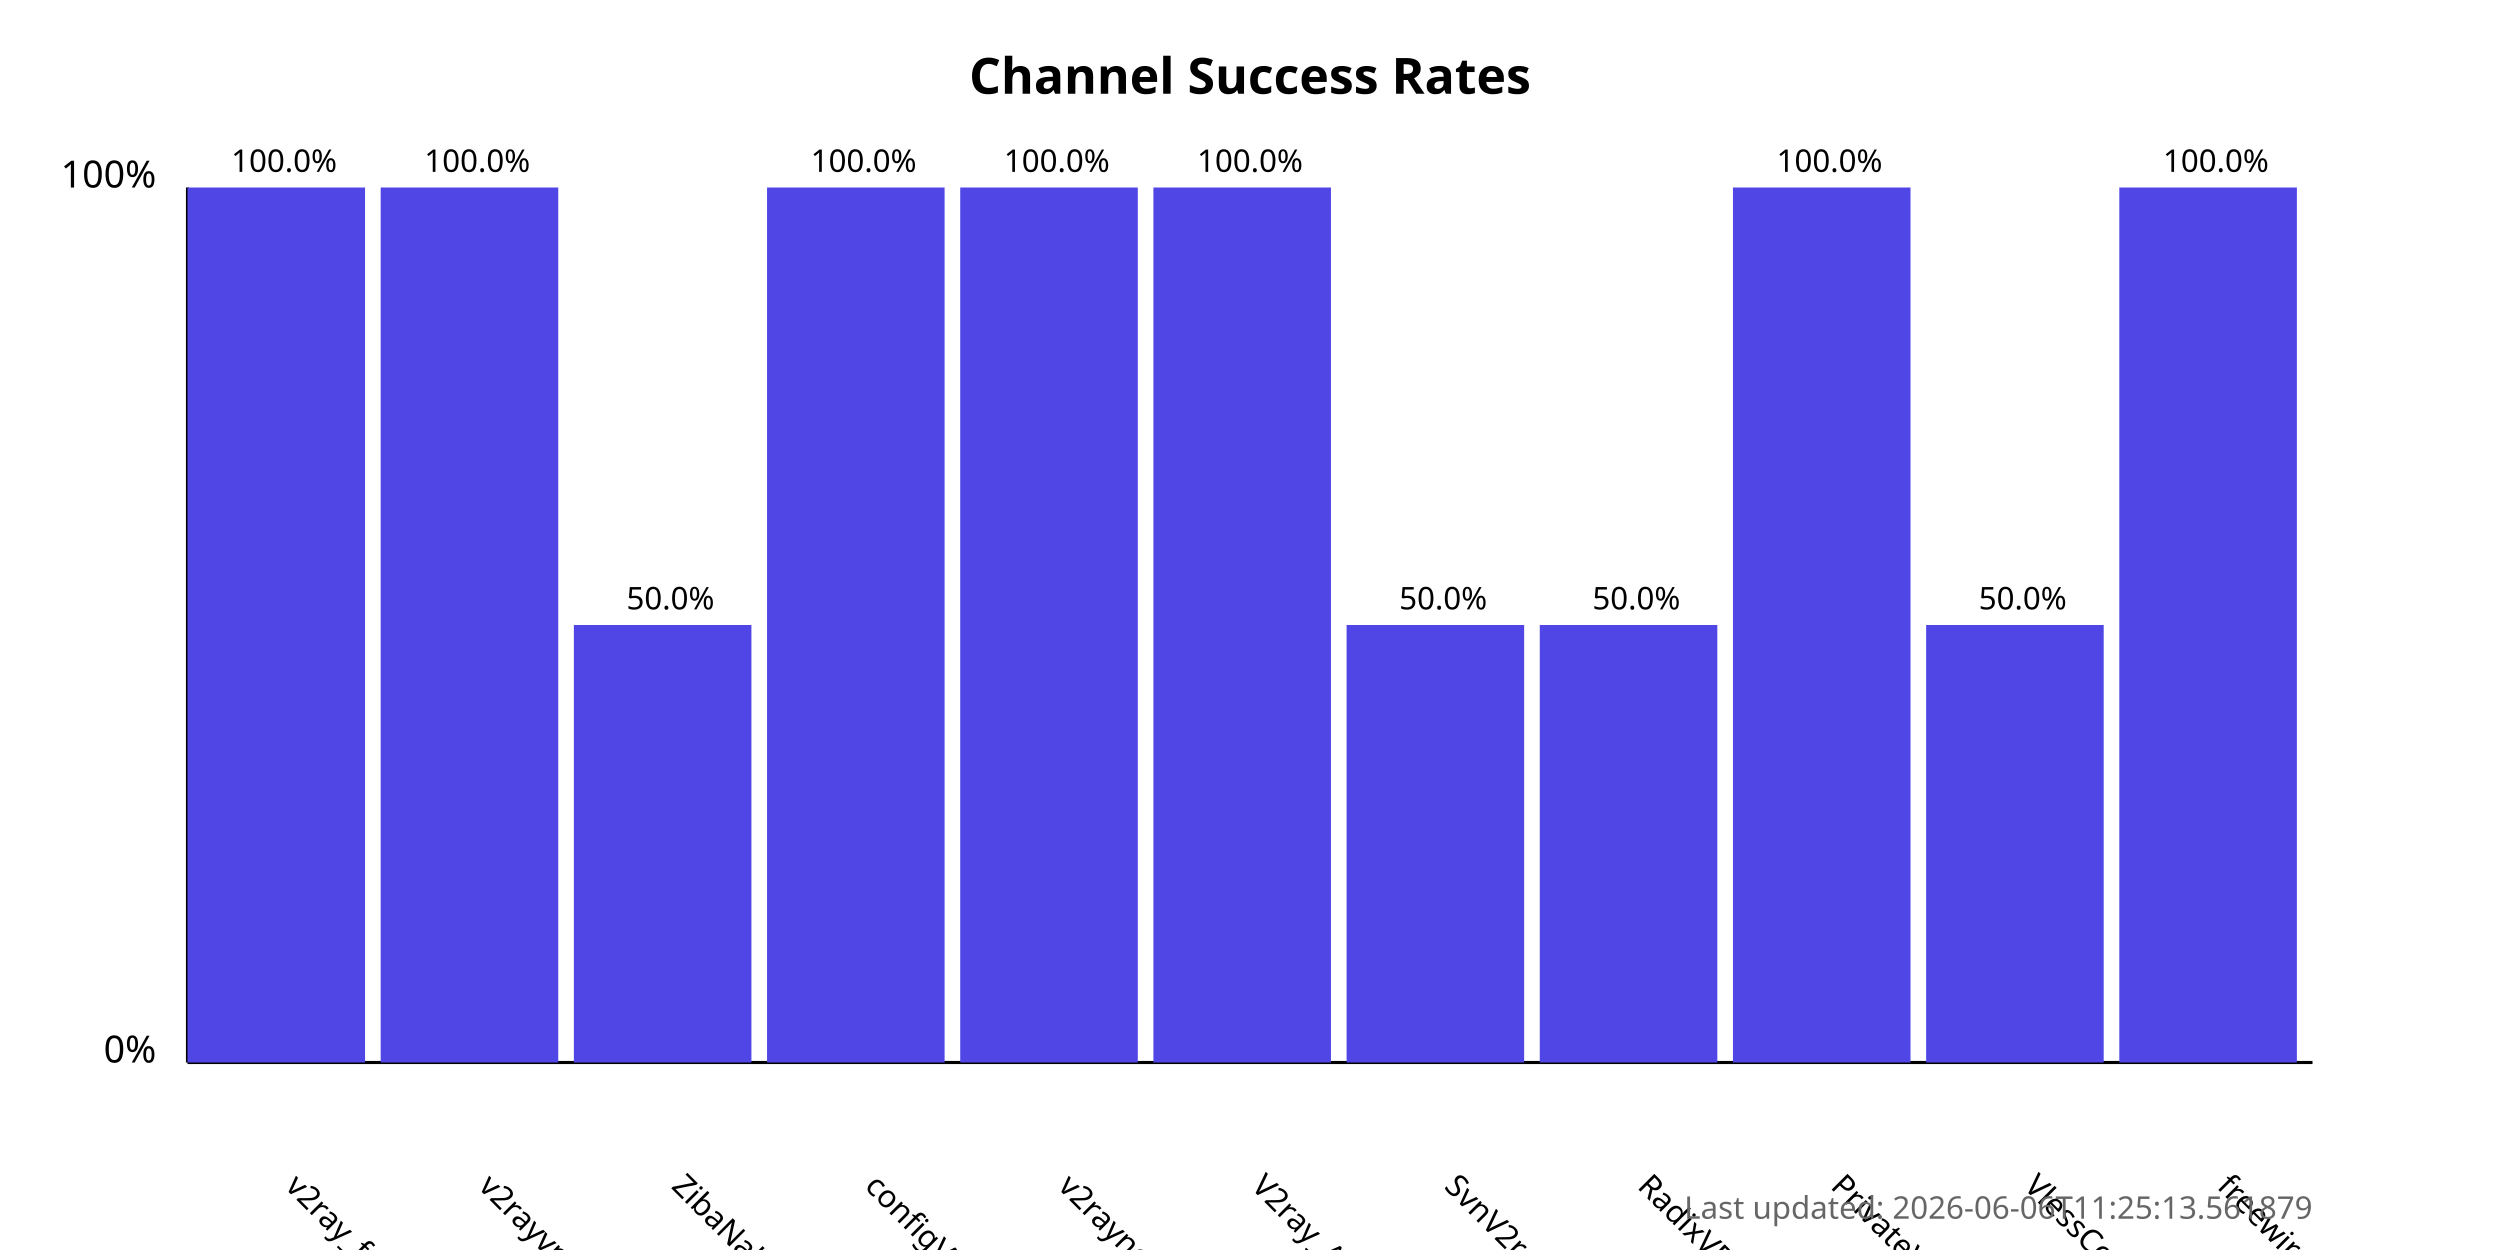
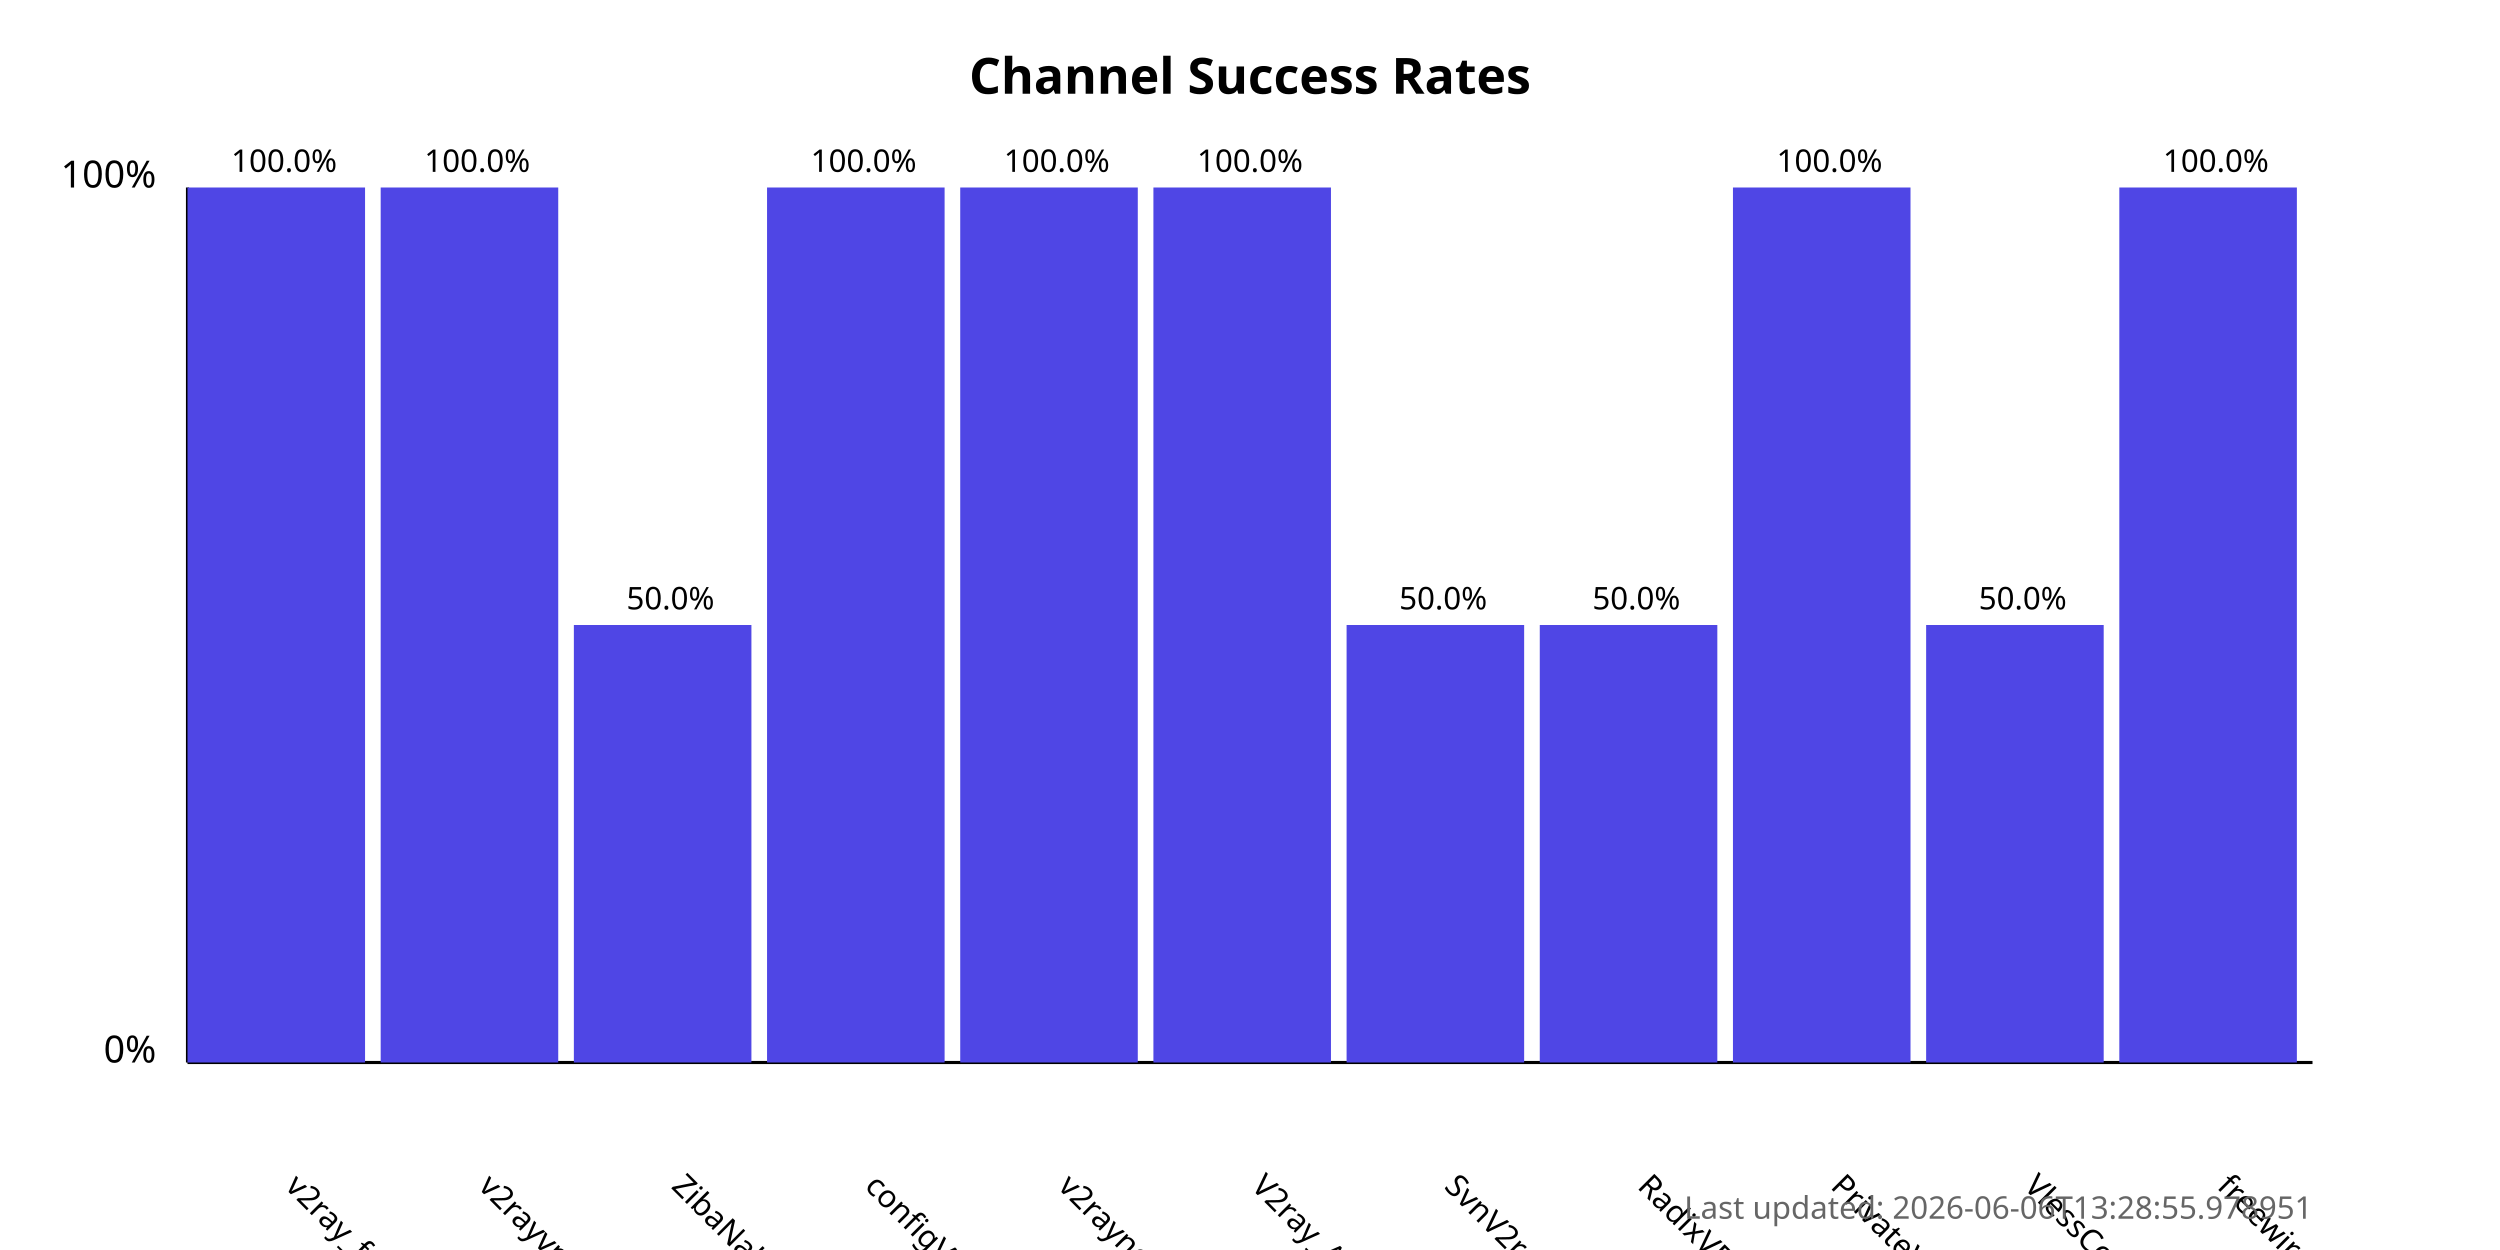
<svg xmlns="http://www.w3.org/2000/svg" width="800" height="400">
  <style>
            .chart-title { font: bold 16px sans-serif; }
            .axis-label { font: 12px sans-serif; }
            .tick-label { font: 10px sans-serif; }
            .bar { fill: #4f46e5; }
            .bar:hover { fill: #6366f1; }
            .timestamp { font: 10px sans-serif; fill: #666; }
        </style>
  <text x="400.0" y="30" text-anchor="middle" class="chart-title">
            Channel Success Rates
        </text>
  <line x1="60" y1="340" x2="60" y2="60" stroke="black" stroke-width="1" />
  <line x1="60" y1="340" x2="740" y2="340" stroke="black" stroke-width="1" />
  <text x="50" y="340" text-anchor="end" class="axis-label">0%</text>
  <text x="50" y="60" text-anchor="end" class="axis-label">100%</text>
  <g>
    <rect x="60" y="60.0" width="56.818" height="280.0" class="bar" />
    <text x="90.909" y="380" transform="rotate(45, 90.90909, 380)" text-anchor="start" class="tick-label">
                v2ray_free_conf
            </text>
    <text x="90.909" y="55.0" text-anchor="middle" class="tick-label">
                100.0%
            </text>
  </g>
  <g>
    <rect x="121.818" y="60.0" width="56.818" height="280.0" class="bar" />
    <text x="152.727" y="380" transform="rotate(45, 152.7273, 380)" text-anchor="start" class="tick-label">
                v2rayvpno
            </text>
    <text x="152.727" y="55.0" text-anchor="middle" class="tick-label">
                100.0%
            </text>
  </g>
  <g>
    <rect x="183.636" y="200.0" width="56.818" height="140.0" class="bar" />
    <text x="214.545" y="380" transform="rotate(45, 214.5455, 380)" text-anchor="start" class="tick-label">
                ZibaNabz
            </text>
    <text x="214.545" y="195.0" text-anchor="middle" class="tick-label">
                50.0%
            </text>
  </g>
  <g>
    <rect x="245.455" y="60.0" width="56.818" height="280.0" class="bar" />
    <text x="276.364" y="380" transform="rotate(45, 276.3636, 380)" text-anchor="start" class="tick-label">
                configV2rayForFree
            </text>
    <text x="276.364" y="55.0" text-anchor="middle" class="tick-label">
                100.0%
            </text>
  </g>
  <g>
    <rect x="307.273" y="60.0" width="56.818" height="280.0" class="bar" />
    <text x="338.182" y="380" transform="rotate(45, 338.1818, 380)" text-anchor="start" class="tick-label">
                v2rayngvpn
            </text>
    <text x="338.182" y="55.0" text-anchor="middle" class="tick-label">
                100.0%
            </text>
  </g>
  <g>
    <rect x="369.091" y="60.0" width="56.818" height="280.0" class="bar" />
    <text x="400.0" y="380" transform="rotate(45, 400.0, 380)" text-anchor="start" class="tick-label">
                V2ray_Alpha
            </text>
    <text x="400.0" y="55.0" text-anchor="middle" class="tick-label">
                100.0%
            </text>
  </g>
  <g>
    <rect x="430.909" y="200.0" width="56.818" height="140.0" class="bar" />
    <text x="461.818" y="380" transform="rotate(45, 461.8182, 380)" text-anchor="start" class="tick-label">
                SvnV2ray
            </text>
    <text x="461.818" y="195.0" text-anchor="middle" class="tick-label">
                50.0%
            </text>
  </g>
  <g>
    <rect x="492.727" y="200.0" width="56.818" height="140.0" class="bar" />
    <text x="523.636" y="380" transform="rotate(45, 523.6364, 380)" text-anchor="start" class="tick-label">
                RadixVPN
            </text>
    <text x="523.636" y="195.0" text-anchor="middle" class="tick-label">
                50.0%
            </text>
  </g>
  <g>
    <rect x="554.545" y="60.0" width="56.818" height="280.0" class="bar" />
    <text x="585.455" y="380" transform="rotate(45, 585.4545, 380)" text-anchor="start" class="tick-label">
                PrivateVPNs
            </text>
    <text x="585.455" y="55.0" text-anchor="middle" class="tick-label">
                100.0%
            </text>
  </g>
  <g>
    <rect x="616.364" y="200.0" width="56.818" height="140.0" class="bar" />
    <text x="647.273" y="380" transform="rotate(45, 647.2727, 380)" text-anchor="start" class="tick-label">
                VlessConfig
            </text>
    <text x="647.273" y="195.0" text-anchor="middle" class="tick-label">
                50.0%
            </text>
  </g>
  <g>
    <rect x="678.182" y="60.0" width="56.818" height="280.0" class="bar" />
    <text x="709.091" y="380" transform="rotate(45, 709.0909, 380)" text-anchor="start" class="tick-label">
                freewireguard
            </text>
    <text x="709.091" y="55.0" text-anchor="middle" class="tick-label">
                100.0%
            </text>
  </g>
  <text x="740" y="390" text-anchor="end" class="timestamp">
-             Last updated: 2026-06-06T11:25:13.561879
+             Last updated: 2026-06-06T13:28:55.978951
        </text>
</svg>
